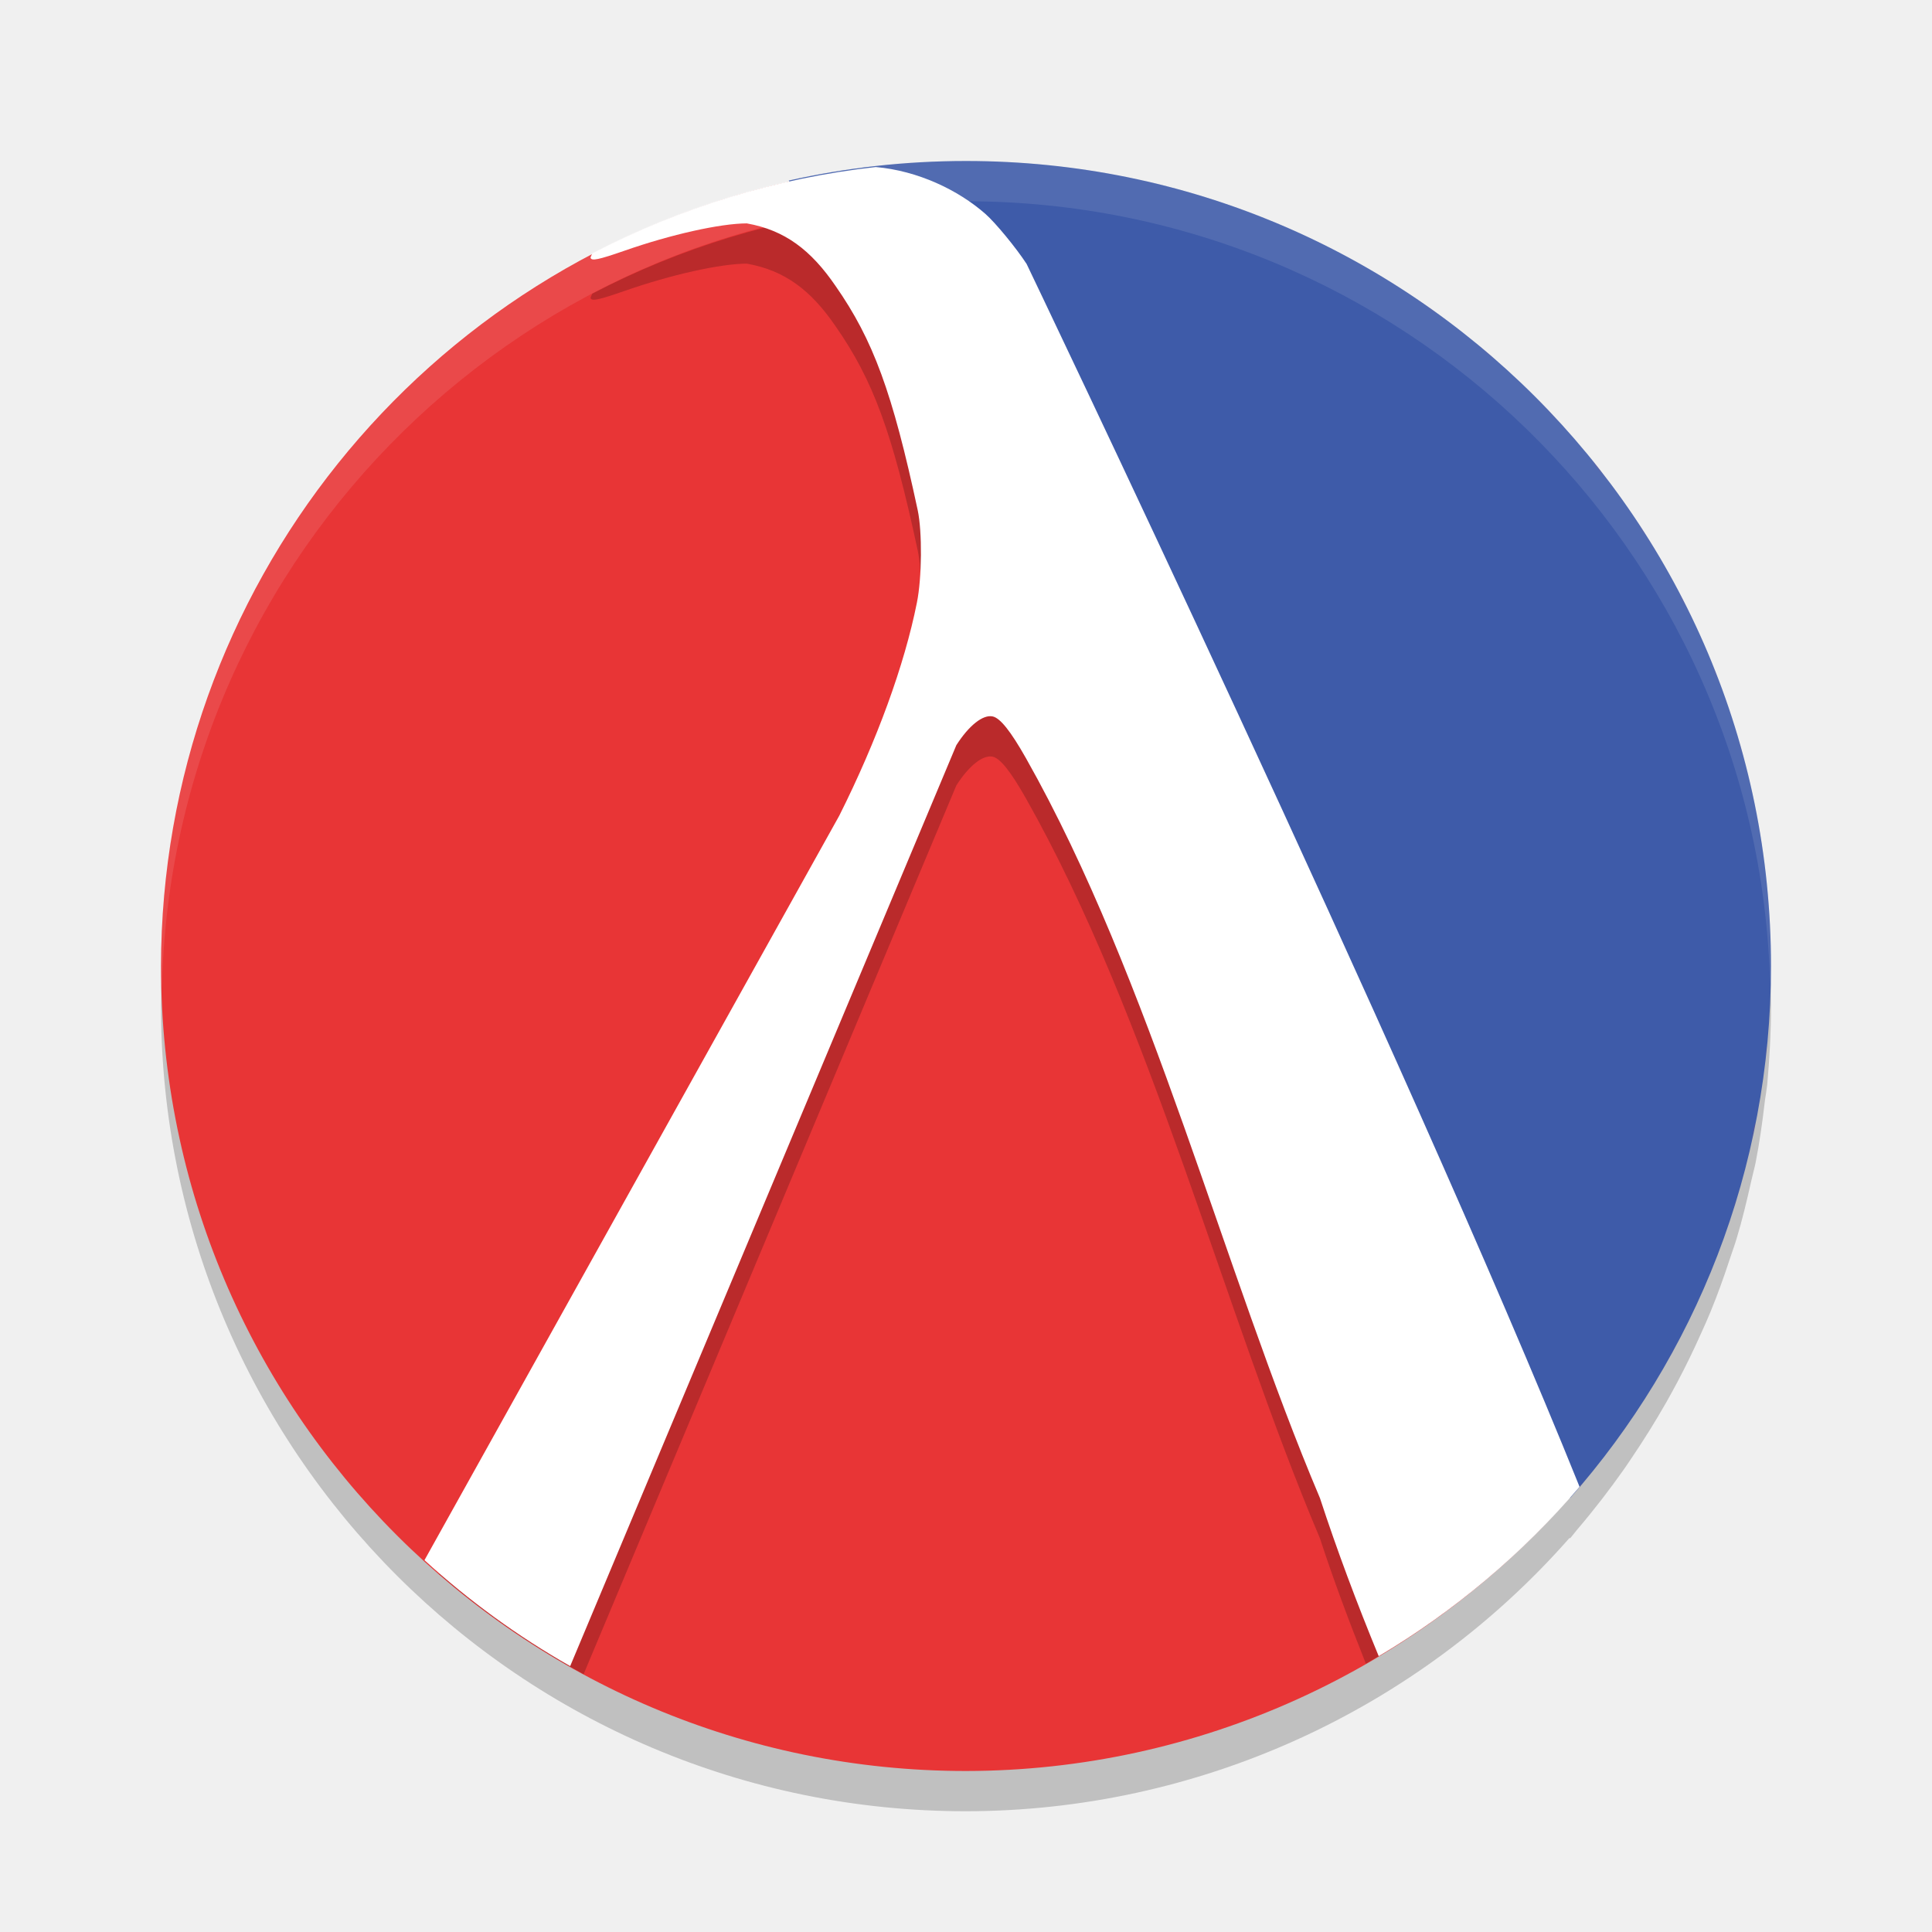
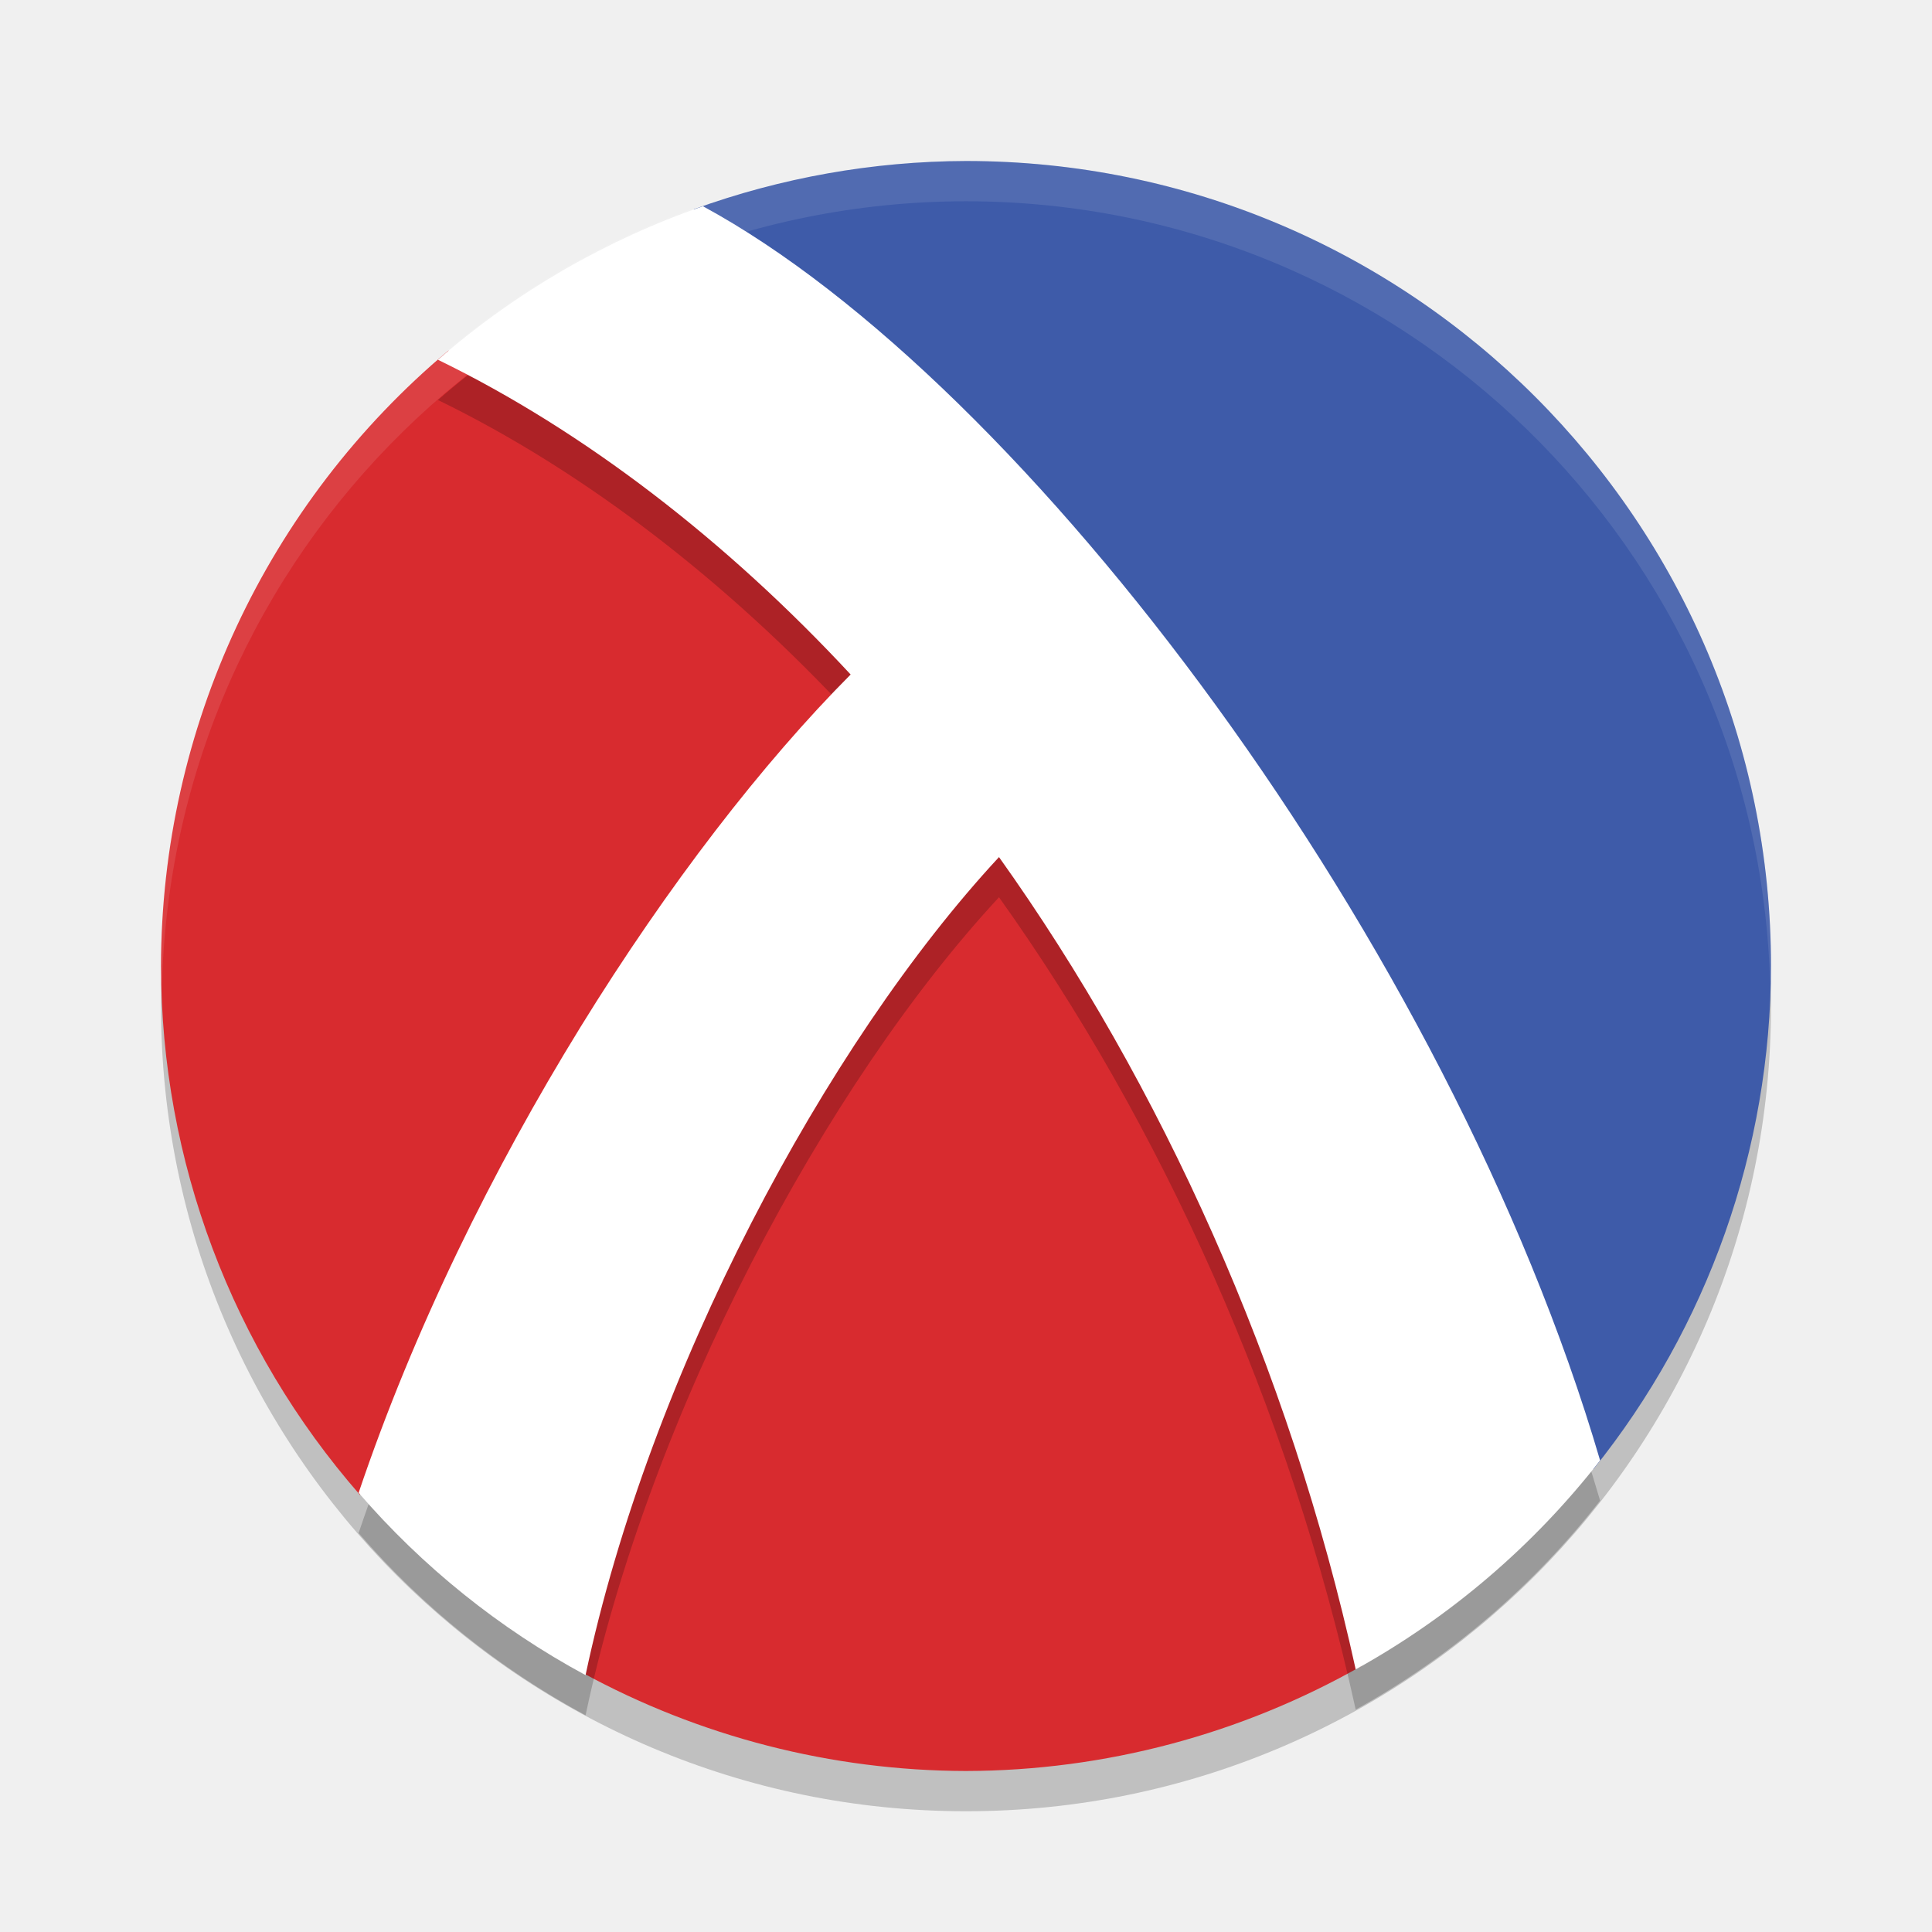
- <svg xmlns="http://www.w3.org/2000/svg" width="24" height="24" version="1">
-   <path style="opacity:0.2" d="m 12,2.5 c -0.223,0 -0.443,0.009 -0.662,0.023 -0.02,0.001 -0.04,0.003 -0.06,0.005 a 10,10 0 0 0 -0.04,0.004 C 10.748,2.569 10.266,2.638 9.798,2.743 l 0.008,0.014 A 10,10 0 0 0 2,12.5 a 10,10 0 0 0 10,10 10,10 0 0 0 7.499,-3.397 l 0.005,0.008 c 0.027,-0.031 0.05,-0.065 0.077,-0.096 0.007,-0.008 0.014,-0.017 0.021,-0.025 0.202,-0.237 0.392,-0.484 0.572,-0.739 0.034,-0.048 0.066,-0.098 0.099,-0.146 0.15,-0.222 0.292,-0.449 0.425,-0.683 0.048,-0.084 0.094,-0.169 0.14,-0.255 0.105,-0.199 0.204,-0.402 0.296,-0.609 0.039,-0.087 0.079,-0.174 0.115,-0.263 0.09,-0.219 0.17,-0.443 0.244,-0.669 0.026,-0.079 0.055,-0.157 0.079,-0.237 0.071,-0.234 0.128,-0.474 0.182,-0.715 0.017,-0.078 0.039,-0.154 0.055,-0.232 0.047,-0.241 0.082,-0.486 0.111,-0.733 0.004,-0.038 0.01,-0.075 0.016,-0.112 a 10,10 0 0 0 0.017,-0.123 C 21.982,13.152 22,12.828 22,12.5 c 0,-0.22 -0.009,-0.438 -0.023,-0.655 -0.001,-0.017 -0.003,-0.033 -0.004,-0.05 a 10,10 0 0 0 -0.004,-0.05 c -0.023,-0.312 -0.06,-0.62 -0.111,-0.923 -0.003,-0.016 -0.006,-0.032 -0.009,-0.048 -0.041,-0.237 -0.099,-0.468 -0.156,-0.698 -0.024,-0.097 -0.048,-0.193 -0.074,-0.289 a 10,10 0 0 0 -0.019,-0.07 C 21.54,9.51 21.47,9.309 21.397,9.108 21.386,9.077 21.374,9.046 21.363,9.015 21.26,8.738 21.146,8.468 21.02,8.203 20.967,8.093 20.918,7.982 20.861,7.875 20.769,7.699 20.668,7.529 20.565,7.359 20.547,7.329 20.528,7.298 20.51,7.268 20.355,7.016 20.189,6.772 20.013,6.536 19.936,6.433 19.863,6.327 19.782,6.227 19.656,6.07 19.52,5.921 19.384,5.772 19.297,5.677 19.214,5.579 19.124,5.487 18.981,5.342 18.829,5.207 18.678,5.07 18.608,5.007 18.539,4.943 18.469,4.881 a 10,10 0 0 0 -0.062,-0.057 C 18.224,4.672 18.031,4.532 17.838,4.393 17.819,4.379 17.801,4.366 17.782,4.352 16.149,3.19 14.157,2.5 12,2.5 Z" />
-   <path style="fill:#3e5ba9" d="m 22,12 c 0,2.534 -0.942,4.848 -2.496,6.61 L 9.798,2.243 C 10.507,2.084 11.243,2 12,2 17.523,2 22,6.477 22,12 Z" />
-   <path style="fill:#e83536" d="m 11.338,2.023 a 10,10 0 0 0 -0.1,0.009 c 0.033,-0.003 0.066,-0.007 0.1,-0.009 z M 9.806,2.257 A 10,10 0 0 0 2,12 10,10 0 0 0 12,22 10,10 0 0 0 19.499,18.603 Z m 7.822,1.479 c 0.072,0.049 0.139,0.106 0.21,0.157 A 10,10 0 0 0 17.628,3.735 Z m 0.778,0.589 c 0.094,0.078 0.181,0.164 0.271,0.246 A 10,10 0 0 0 18.406,4.324 Z m 0.718,0.663 c 0.09,0.092 0.173,0.19 0.26,0.285 A 10,10 0 0 0 19.124,4.987 Z m 0.658,0.739 c 0.081,0.1 0.154,0.206 0.23,0.31 A 10,10 0 0 0 19.782,5.727 Z m 0.573,0.786 c 0.074,0.113 0.14,0.231 0.21,0.347 A 10,10 0 0 0 20.355,6.513 Z M 20.861,7.375 c 0.056,0.107 0.106,0.218 0.158,0.328 A 10,10 0 0 0 20.861,7.375 Z m 0.415,0.902 c 0.044,0.109 0.081,0.221 0.121,0.331 A 10,10 0 0 0 21.276,8.277 Z m 0.323,0.939 c 0.034,0.118 0.063,0.239 0.093,0.359 a 10,10 0 0 0 -0.093,-0.359 z m 0.249,1.058 c 0.003,0.016 0.006,0.032 0.009,0.048 a 10,10 0 0 0 -0.009,-0.048 z m 0.12,0.971 c 0.003,0.033 0.006,0.066 0.008,0.1 a 10,10 0 0 0 -0.008,-0.1 z m -0.018,1.727 c -0.008,0.08 -0.023,0.156 -0.032,0.235 a 10,10 0 0 0 0.032,-0.235 z m -0.144,0.969 c -0.015,0.079 -0.037,0.155 -0.055,0.232 a 10,10 0 0 0 0.055,-0.232 z m -0.236,0.947 c -0.024,0.08 -0.053,0.158 -0.079,0.237 a 10,10 0 0 0 0.079,-0.237 z m -0.323,0.906 c -0.036,0.089 -0.076,0.175 -0.115,0.263 a 10,10 0 0 0 0.115,-0.263 z m -0.411,0.872 c -0.045,0.086 -0.092,0.171 -0.14,0.255 a 10,10 0 0 0 0.14,-0.255 z m -0.487,0.823 c -0.058,0.088 -0.115,0.175 -0.176,0.261 a 10,10 0 0 0 0.176,-0.261 z M 19.795,18.25 c -0.071,0.088 -0.14,0.179 -0.214,0.265 A 10,10 0 0 0 19.795,18.25 Z" />
-   <path style="opacity:0.2" d="M 10.879,2.575 A 10,10 0 0 0 7.357,3.648 c -0.009,0.021 -0.023,0.051 -0.021,0.055 0.014,0.041 0.098,0.024 0.423,-0.089 0.575,-0.201 1.188,-0.338 1.518,-0.339 0.474,0.084 0.798,0.332 1.103,0.778 0.467,0.67 0.707,1.322 1.02,2.784 0.057,0.268 0.053,0.838 -0.01,1.15 -0.155,0.776 -0.496,1.711 -0.964,2.645 L 5.455,19.553 A 10,10 0 0 0 7.25,20.797 L 11.88,9.757 c 0.157,-0.246 0.332,-0.384 0.452,-0.357 0.093,0.02 0.223,0.183 0.412,0.517 1.555,2.75 2.461,6.38 3.653,9.193 0.166,0.51 0.362,1.033 0.57,1.556 a 10,10 0 0 0 2.511,-2.041 C 17.262,13.196 12.753,3.779 12.753,3.779 12.625,3.582 12.368,3.269 12.242,3.158 11.903,2.86 11.402,2.621 10.879,2.575 Z" />
-   <path style="fill:#ffffff" d="M 10.879,2.075 A 10,10 0 0 0 7.357,3.148 c -0.009,0.021 -0.023,0.051 -0.021,0.055 0.014,0.041 0.098,0.024 0.423,-0.089 0.575,-0.201 1.188,-0.338 1.518,-0.339 0.474,0.084 0.798,0.332 1.103,0.778 0.467,0.67 0.707,1.322 1.02,2.784 0.057,0.268 0.053,0.838 -0.01,1.15 -0.155,0.776 -0.496,1.711 -0.964,2.645 l -5.153,9.249 a 10,10 0 0 0 1.81,1.316 L 11.88,9.257 c 0.157,-0.246 0.332,-0.384 0.452,-0.357 0.093,0.02 0.223,0.183 0.412,0.517 1.555,2.75 2.461,6.38 3.653,9.193 0.21,0.642 0.458,1.305 0.73,1.964 a 10,10 0 0 0 2.495,-2.104 C 17.459,13.102 12.753,3.279 12.753,3.279 12.625,3.082 12.368,2.769 12.242,2.658 11.903,2.36 11.402,2.121 10.879,2.075 Z" />
-   <path style="opacity:0.1;fill:#ffffff" d="m 12,2 a 10,10 0 0 0 -10,10 10,10 0 0 0 0.011,0.291 10,10 0 0 1 9.989,-9.791 10,10 0 0 1 9.989,9.709 10,10 0 0 0 0.011,-0.209 10,10 0 0 0 -10,-10 z" />
+ <svg xmlns="http://www.w3.org/2000/svg" id="circle_pieces" width="24" height="24" x="0" y="0" version="1.1" xml:space="preserve">
+   <circle style="opacity:0.2" cx="12" cy="12.5" r="10" />
+   <path style="fill:#3e5ba9" d="M 12,2 A 10,10 0 0 0 8.617,2.6 C 14.341,6.322 17.36,11.954 19.793,18.252 A 10,10 0 0 0 22,12 10,10 0 0 0 12,2 Z" />
+   <path style="fill:#d82b2f" d="M 5.57 4.355 A 10 10 0 0 0 2 12 A 10 10 0 0 0 4.473 18.572 L 4.734 17.957 L 7.748 18.154 C 7.596 19.192 7.42 20.042 7.227 20.775 A 10 10 0 0 0 12 22 A 10 10 0 0 0 16.918 20.693 C 16.055 14.794 11.837 7.773 5.57 4.355 z" />
+   <path style="opacity:0.2" d="M 8.732,3.061 A 10,10 0 0 0 5.44,4.969 C 7.262,5.855 9.03,7.223 10.567,8.879 8.398,11.058 5.82,14.997 4.455,19.044 A 10,10 0 0 0 7.274,21.308 c 0.794,-3.748 2.985,-7.844 5.136,-10.162 2.01,2.819 3.603,6.321 4.431,10.091 a 10,10 0 0 0 3.036,-2.596 C 18,12.237 12.752,5.241 8.732,3.061 Z" />
+   <path style="fill:#ffffff" d="M 8.732,2.562 A 10,10 0 0 0 5.44,4.469 C 7.262,5.355 9.03,6.723 10.567,8.379 8.398,10.558 5.82,14.497 4.455,18.544 a 10,10 0 0 0 2.819,2.265 c 0.794,-3.748 2.985,-7.844 5.136,-10.162 2.01,2.819 3.603,6.321 4.431,10.091 a 10,10 0 0 0 3.036,-2.596 C 18,11.737 12.752,4.741 8.732,2.562 Z" />
+   <path style="opacity:0.1;fill:#ffffff" d="M 12,2 A 10,10 0 0 0 2,12 10,10 0 0 0 2.011,12.291 10,10 0 0 1 12,2.5 10,10 0 0 1 21.989,12.209 10,10 0 0 0 22,12 10,10 0 0 0 12,2 Z" />
</svg>
